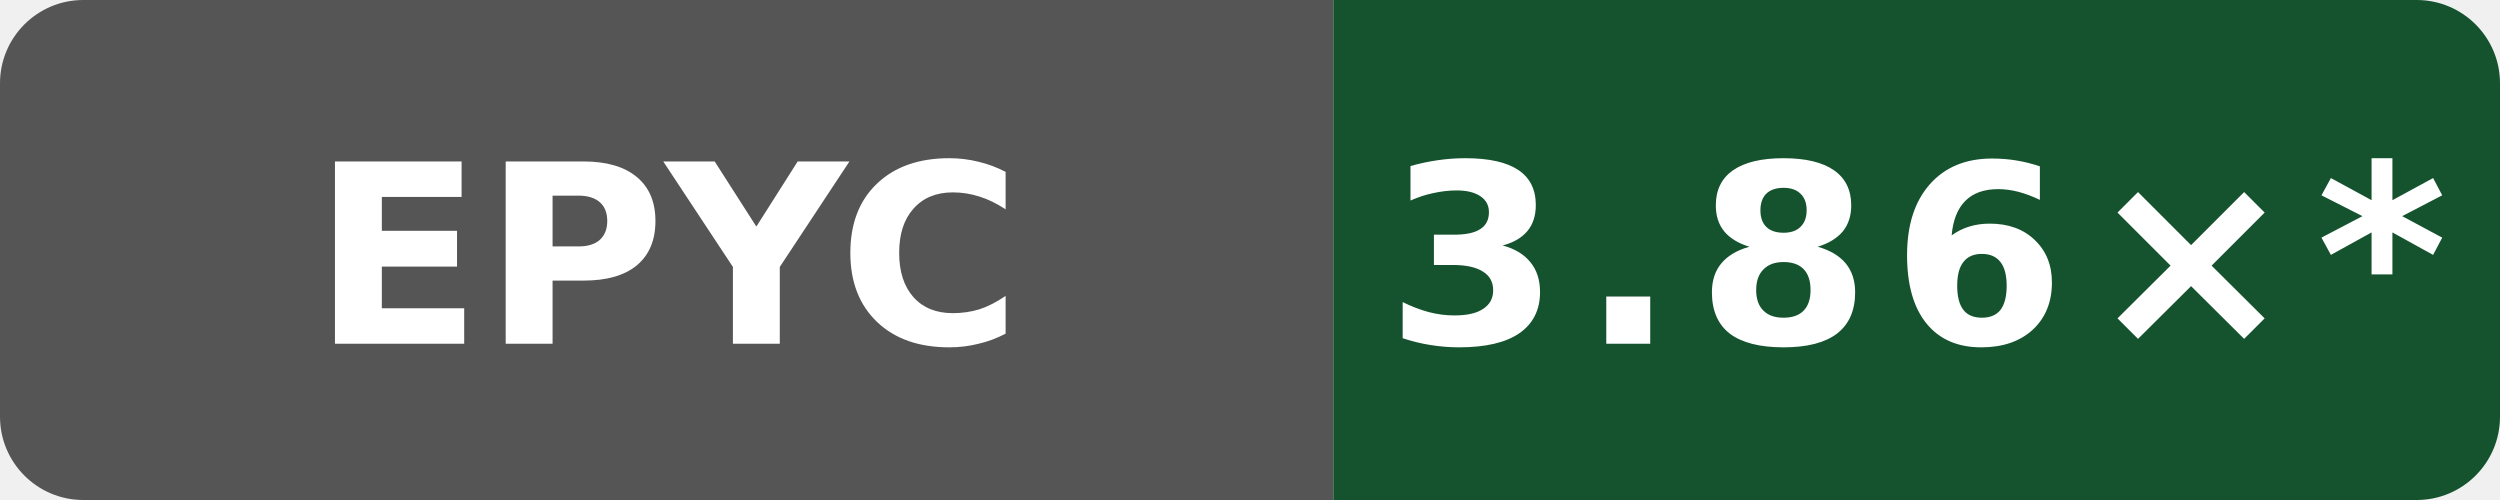
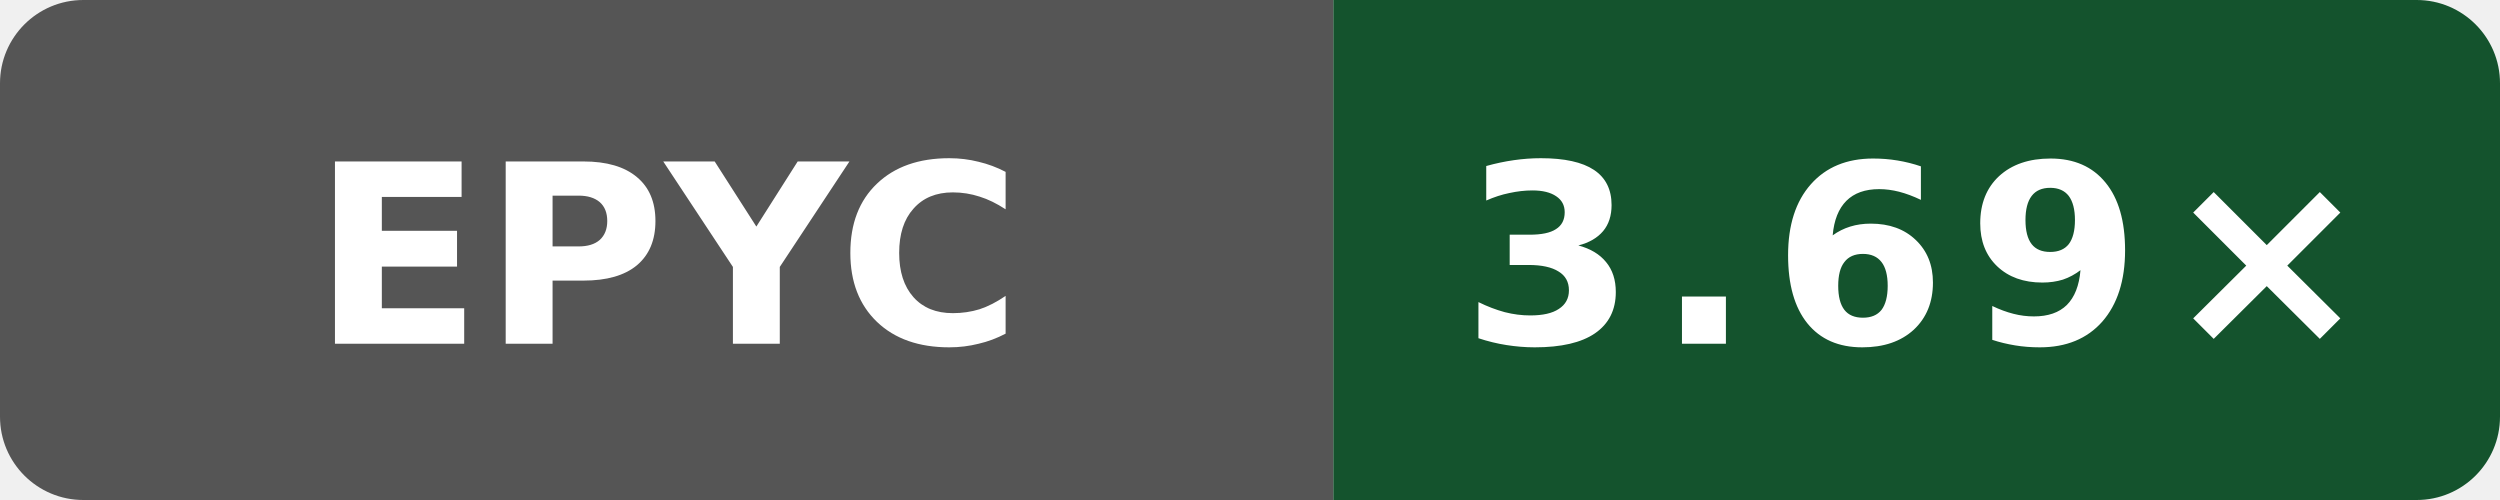
- <svg xmlns="http://www.w3.org/2000/svg" data-original-label="Public O3 compile vs clang; AMD EPYC 9V74 80-Core Processor; revision 7697b5524a9b033f6a1350581507ee478d068097" data-original-message="3.86×" width="120" height="24" viewBox="0 0 120 24" role="img" aria-label="Public O3 compile vs clang; AMD EPYC 9V74 80-Core Processor; revision 7697b5524a9b033f6a1350581507ee478d068097; measured 7697b5524a9b033f6a1350581507ee478d068097; 12 commits behind main: 3.86×*">
+ <svg xmlns="http://www.w3.org/2000/svg" data-original-label="Public O3 compile vs clang; AMD EPYC 9V45 96-Core Processor; revision 94aaecc52ac26996bd3d654522334e3c28c68457" data-original-message="3.69×" width="120" height="24" viewBox="0 0 120 24" role="img" aria-label="Public O3 compile vs clang; AMD EPYC 9V45 96-Core Processor; revision 94aaecc52ac26996bd3d654522334e3c28c68457; measured 94aaecc52ac26996bd3d654522334e3c28c68457; 0 commits behind main: 3.69×">
  <defs>
    <clipPath id="badge">
      <rect width="120" height="24" rx="4" />
    </clipPath>
  </defs>
  <g clip-path="url(#badge)">
    <rect width="64" height="24" fill="#555" />
    <rect x="64" width="56" height="24" fill="#14532d" />
  </g>
  <text x="32" y="16.5" fill="#fff" text-anchor="middle" font-family="Verdana,Geneva,DejaVu Sans,sans-serif" font-size="12" font-weight="700" textLength="31" lengthAdjust="spacingAndGlyphs">EPYC</text>
-   <text x="92" y="16.5" fill="#fff" text-anchor="middle" font-family="Verdana,Geneva,DejaVu Sans,sans-serif" font-size="12" font-weight="700" letter-spacing="1" textLength="44" lengthAdjust="spacingAndGlyphs">3.86×*</text>
+   <text x="92" y="16.5" fill="#fff" text-anchor="middle" font-family="Verdana,Geneva,DejaVu Sans,sans-serif" font-size="12" font-weight="700" letter-spacing="1" textLength="39" lengthAdjust="spacingAndGlyphs">3.69×</text>
</svg>
